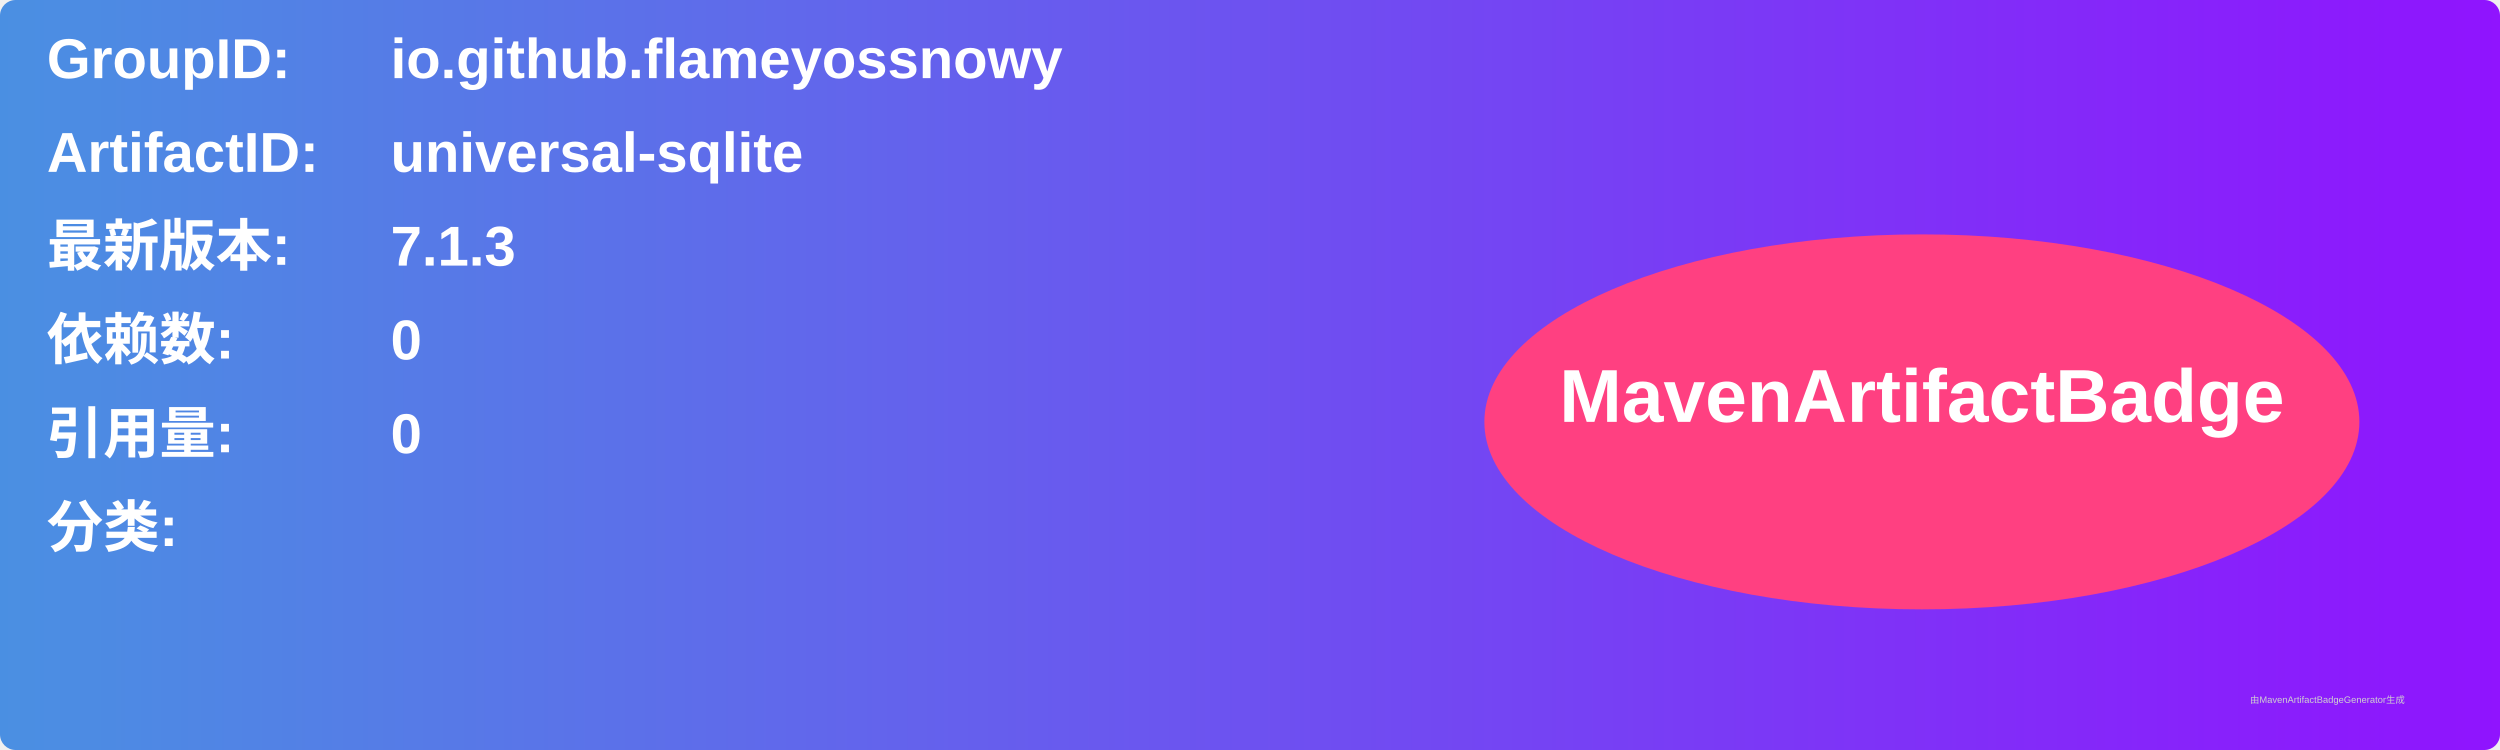
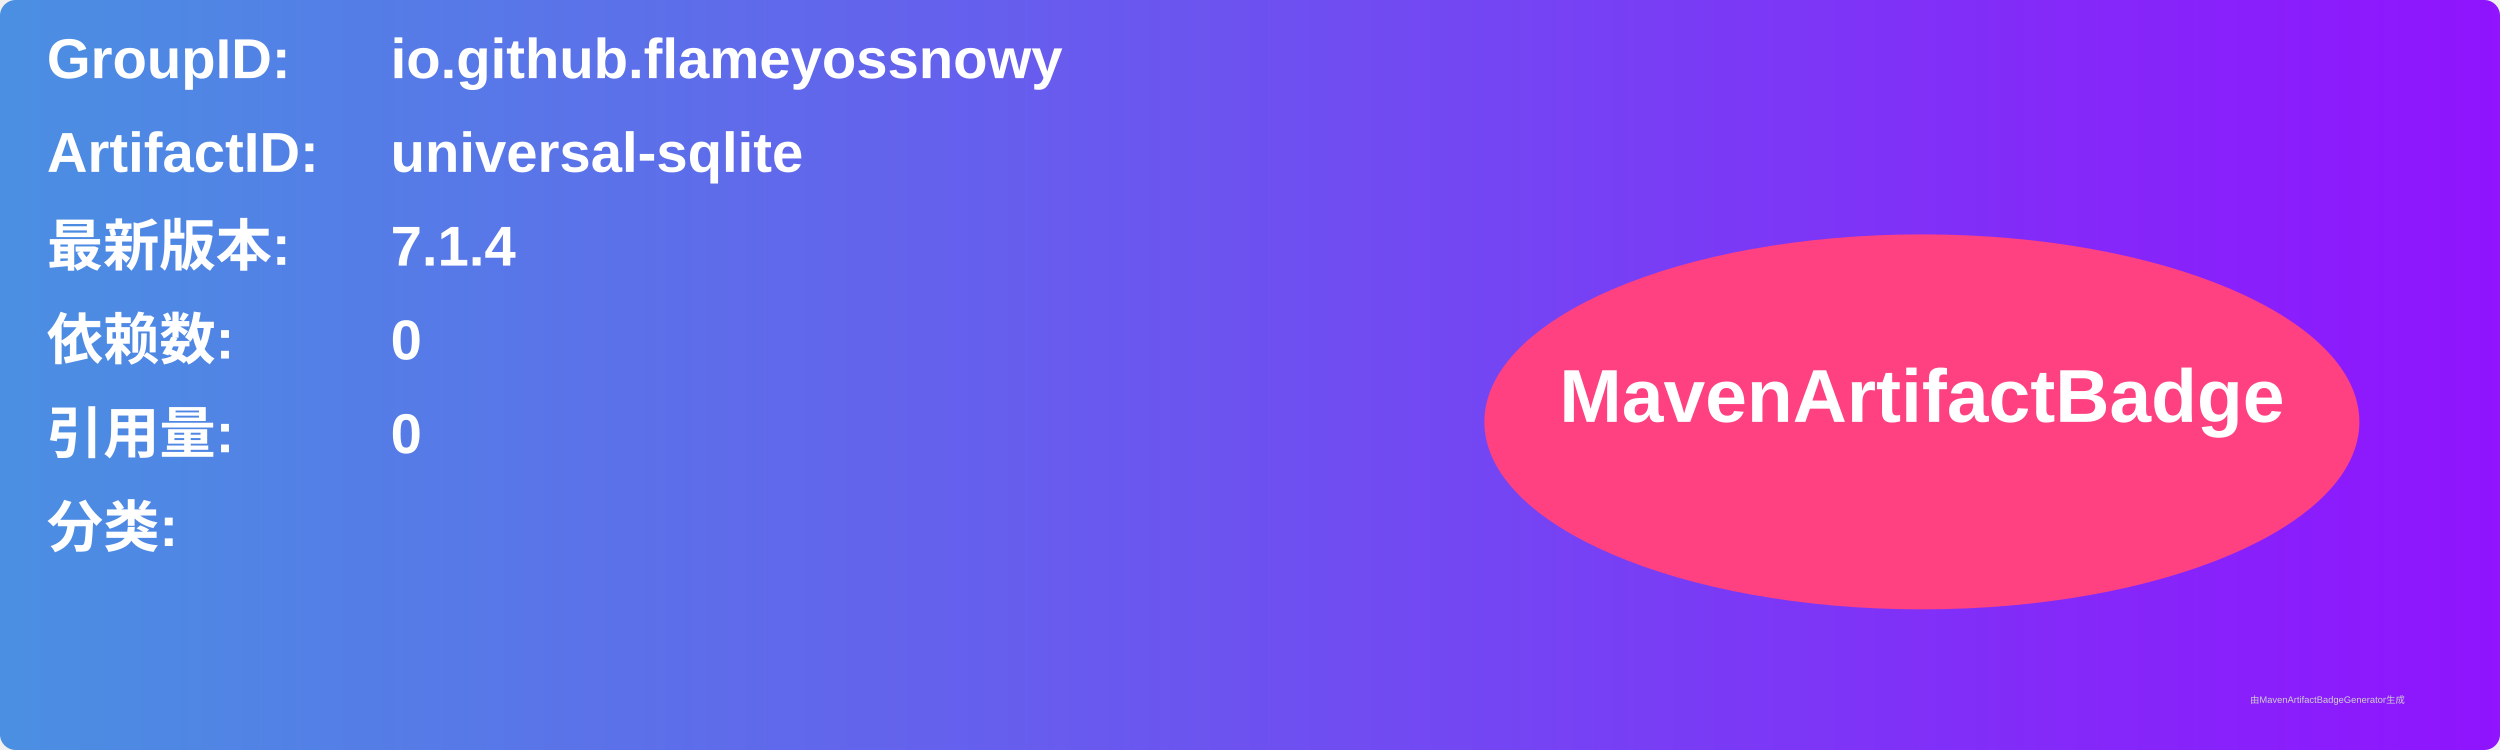
<svg xmlns="http://www.w3.org/2000/svg" width="800" height="240" viewBox="0 0 800 240">
  <linearGradient id="grad" x1="0%" y1="0%" x2="100%" y2="0%">
    <stop offset="0%" stop-color="#4a90e2" />
    <stop offset="100%" stop-color="#9013fe" />
  </linearGradient>
  <rect width="100%" height="100%" rx="5" ry="5" fill="url(#grad)" />
  <g transform="translate(15, 15)">
    <text x="0" y="10" font-family="Arial" font-size="18" fill="white" font-weight="bold" width="260">GroupID:</text>
    <text x="110" y="10" font-family="Arial" font-size="18" fill="white" font-weight="bold" width="460">io.github.flameyossnowy</text>
    <text x="0" y="40" font-family="Arial" font-size="18" fill="white" font-weight="bold" width="260">ArtifactID:</text>
    <text x="110" y="40" font-family="Arial" font-size="18" fill="white" font-weight="bold" width="460">universal-sqlite</text>
    <text x="0" y="70" font-family="Arial" font-size="18" fill="white" font-weight="bold">最新版本:</text>
    <text x="110" y="70" font-family="Arial" font-size="18" fill="white" font-weight="bold">
-       <tspan font-weight="bold">7.1.3</tspan>
+       <tspan font-weight="bold">7.1.4</tspan>
    </text>
    <text x="0" y="100" font-family="Arial" font-size="18" fill="white" font-weight="bold">依赖数: </text>
    <text x="110" y="100" font-family="Arial" font-size="18" fill="white">
      <tspan font-weight="bold">0</tspan>
    </text>
    <text x="0" y="130" font-family="Arial" font-size="18" fill="white" font-weight="bold">引用量: </text>
    <text x="110" y="130" font-family="Arial" font-size="18" fill="white">
      <tspan font-weight="bold">0</tspan>
    </text>
    <text x="0" y="160" font-family="Arial" font-size="18" fill="white" font-weight="bold">分类:</text>
    <text x="10" y="190" font-family="Arial" font-size="10" fill="white">
      <tspan font-weight="bold" />
    </text>
    <ellipse cx="600" cy="120" rx="140" ry="60" fill="#ff4081" />
    <text x="600" y="120" text-anchor="middle" font-family="Arial" font-size="24" fill="white" font-weight="bold">MavenArtifactBadge</text>
  </g>
  <text x="720" y="225" font-family="Arial" font-size="3" fill="#d0d0d0">由MavenArtifactBadgeGenerator生成</text>
</svg>
